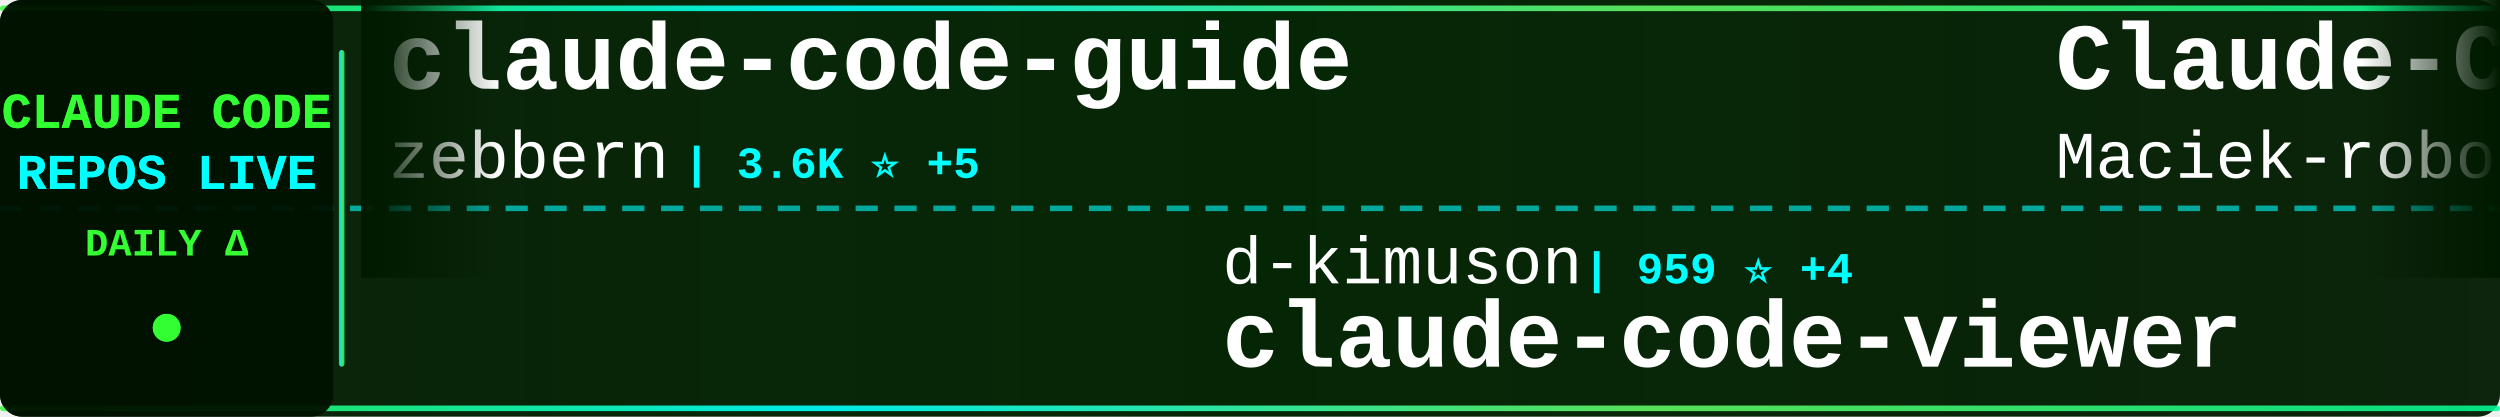
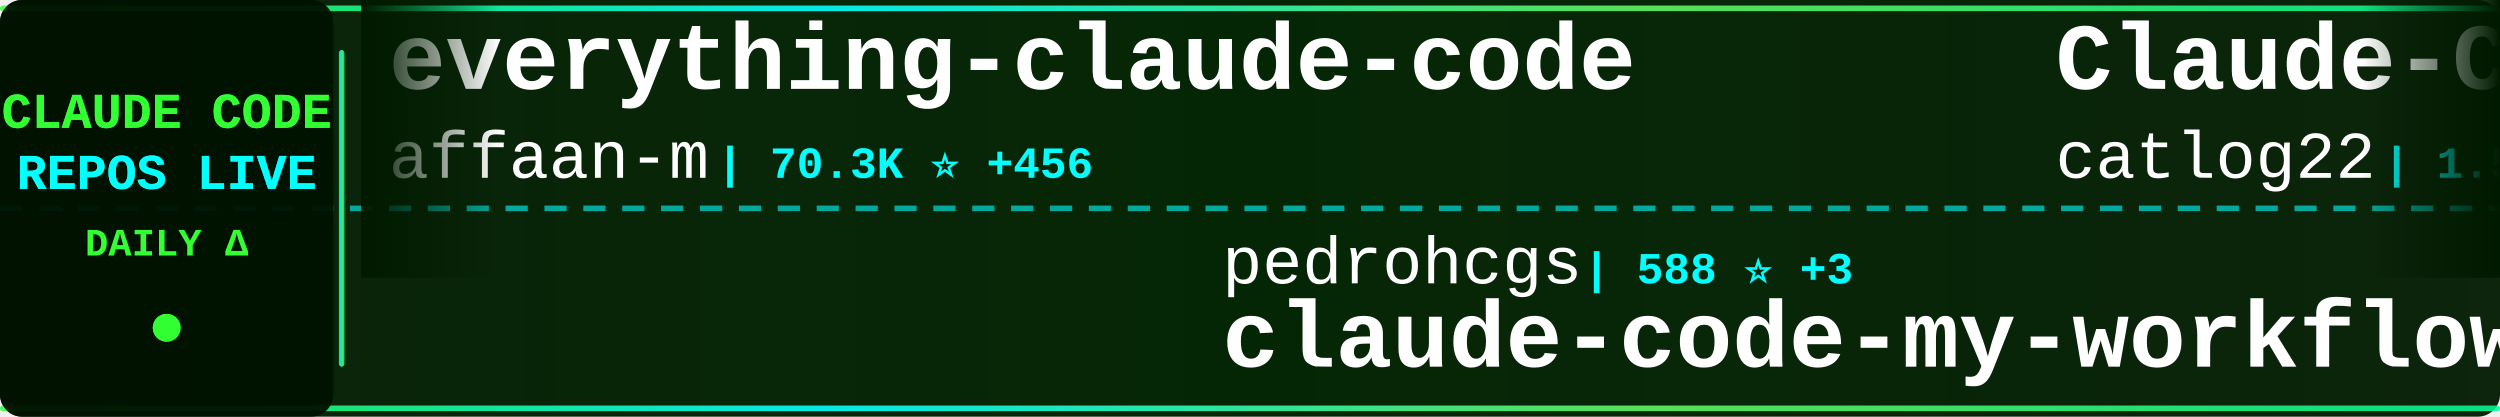
<svg xmlns="http://www.w3.org/2000/svg" width="900" height="150">
  <defs>
    <linearGradient id="tickerBg" x1="0%" y1="0%" x2="100%" y2="0%">
      <stop offset="0%" style="stop-color:#001a00;stop-opacity:0.95" />
      <stop offset="50%" style="stop-color:#002200;stop-opacity:0.98" />
      <stop offset="100%" style="stop-color:#001a00;stop-opacity:0.95" />
    </linearGradient>
    <linearGradient id="borderGrad" x1="0%" y1="0%" x2="100%" y2="0%">
      <stop offset="0%" style="stop-color:#33ff33;stop-opacity:0.85">
        <animate attributeName="stop-opacity" values="0.85;1;0.85" dur="2s" repeatCount="indefinite" />
      </stop>
      <stop offset="33%" style="stop-color:#00ffff;stop-opacity:0.9">
        <animate attributeName="stop-opacity" values="0.9;1;0.9" dur="2.2s" repeatCount="indefinite" />
      </stop>
      <stop offset="66%" style="stop-color:#66ff66;stop-opacity:0.85">
        <animate attributeName="stop-opacity" values="0.85;1;0.85" dur="1.8s" repeatCount="indefinite" />
      </stop>
      <stop offset="100%" style="stop-color:#00ff99;stop-opacity:0.85">
        <animate attributeName="stop-opacity" values="0.85;1;0.85" dur="2s" repeatCount="indefinite" />
      </stop>
    </linearGradient>
    <filter id="textGlow">
      <feGaussianBlur stdDeviation="0.1" result="coloredBlur" />
      <feMerge>
        <feMergeNode in="coloredBlur" />
        <feMergeNode in="SourceGraphic" />
      </feMerge>
    </filter>
    <filter id="metricGlow">
      <feGaussianBlur stdDeviation="0.2" result="coloredBlur" />
      <feMerge>
        <feMergeNode in="coloredBlur" />
        <feMergeNode in="SourceGraphic" />
      </feMerge>
    </filter>
    <linearGradient id="leftFade" x1="0%" y1="0%" x2="100%" y2="0%">
      <stop offset="0%" style="stop-color:#001a00;stop-opacity:1" />
      <stop offset="100%" style="stop-color:#001a00;stop-opacity:0" />
    </linearGradient>
    <linearGradient id="rightFade" x1="0%" y1="0%" x2="100%" y2="0%">
      <stop offset="0%" style="stop-color:#001a00;stop-opacity:0" />
      <stop offset="100%" style="stop-color:#001a00;stop-opacity:1" />
    </linearGradient>
  </defs>
  <rect width="900" height="150" fill="url(#tickerBg)" rx="8" />
  <rect x="0" y="2" width="900" height="2" fill="url(#borderGrad)" rx="1" />
  <rect x="0" y="146" width="900" height="2" fill="url(#borderGrad)" rx="1" />
  <line x1="0" y1="75" x2="900" y2="75" stroke="#00ffff" stroke-width="2" stroke-dasharray="8 6" opacity="0.6" />
  <rect x="0" y="0" width="120" height="150" fill="#001100" opacity="0.95" rx="8" />
  <text x="60" y="46" font-family="'Courier New', monospace" font-size="18" font-weight="bold" fill="#33ff33" text-anchor="middle" filter="url(#textGlow)">
    CLAUDE CODE
  </text>
  <text x="60" y="68" font-family="'Courier New', monospace" font-size="18" font-weight="bold" fill="#00ffff" text-anchor="middle" filter="url(#textGlow)">
    REPOS LIVE
  </text>
  <text x="60" y="92" font-family="'Courier New', monospace" font-size="14" font-weight="bold" fill="#33ff33" text-anchor="middle">
    DAILY Δ
  </text>
  <circle cx="60" cy="118" r="5" fill="#33ff33" filter="url(#metricGlow)">
    <animate attributeName="r" values="4;6;4" dur="1.5s" repeatCount="indefinite" />
    <animate attributeName="opacity" values="0.6;1;0.6" dur="1.5s" repeatCount="indefinite" />
  </circle>
  <rect x="122" y="18" width="2" height="114" fill="url(#borderGrad)" rx="1" />
  <clipPath id="tickerClip">
    <rect x="130" y="0" width="770" height="150" />
  </clipPath>
  <g clip-path="url(#tickerClip)">
    <g id="tickerItems">
      <animateTransform attributeName="transform" attributeType="XML" type="translate" from="0 0" to="-3000 0" dur="54s" repeatCount="indefinite" />
      <g transform="translate(0, 0)">
-         <text x="140" y="32" font-family="'Courier New', monospace" font-size="34" font-weight="bold" fill="#ffffff">claude-code-guide</text>
-         <text x="140" y="64" font-family="'Courier New', monospace" font-size="24" font-weight="normal" fill="#ffffff" opacity="1.0">zebbern</text>
-         <text x="246" y="64" font-family="'Courier New', monospace" font-size="16" font-weight="bold" fill="#00ffff"> | 3.6K ⭐ +5</text>
+         <text x="140" y="32" font-family="'Courier New', monospace" font-size="34" font-weight="bold" fill="#ffffff">everything-claude-code</text>
+         <text x="140" y="64" font-family="'Courier New', monospace" font-size="24" font-weight="normal" fill="#ffffff" opacity="1.0">affaan-m</text>
+         <text x="258" y="64" font-family="'Courier New', monospace" font-size="16" font-weight="bold" fill="#00ffff"> | 70.3K ⭐ +456</text>
      </g>
      <g transform="translate(300, 0)">
-         <text x="140" y="102" font-family="'Courier New', monospace" font-size="24" font-weight="normal" fill="#ffffff" opacity="1.0">d-kimuson</text>
-         <text x="270" y="102" font-family="'Courier New', monospace" font-size="16" font-weight="bold" fill="#00ffff"> | 959 ⭐ +4</text>
-         <text x="140" y="132" font-family="'Courier New', monospace" font-size="34" font-weight="bold" fill="#ffffff">claude-code-viewer</text>
+         <text x="140" y="102" font-family="'Courier New', monospace" font-size="24" font-weight="normal" fill="#ffffff" opacity="1.0">pedrohcgs</text>
+         <text x="270" y="102" font-family="'Courier New', monospace" font-size="16" font-weight="bold" fill="#00ffff"> | 588 ⭐ +3</text>
+         <text x="140" y="132" font-family="'Courier New', monospace" font-size="34" font-weight="bold" fill="#ffffff">claude-code-my-workflow</text>
      </g>
      <g transform="translate(600, 0)">
-         <text x="140" y="32" font-family="'Courier New', monospace" font-size="34" font-weight="bold" fill="#ffffff">Claude-Code-Usage-Monito...</text>
-         <text x="140" y="64" font-family="'Courier New', monospace" font-size="24" font-weight="normal" fill="#ffffff" opacity="1.0">Maciek-roboblog</text>
-         <text x="342" y="64" font-family="'Courier New', monospace" font-size="16" font-weight="bold" fill="#00ffff"> | 6.9K ⭐ +6</text>
+         <text x="140" y="32" font-family="'Courier New', monospace" font-size="34" font-weight="bold" fill="#ffffff">Claude-Code-Workflow</text>
+         <text x="140" y="64" font-family="'Courier New', monospace" font-size="24" font-weight="normal" fill="#ffffff" opacity="1.0">catlog22</text>
+         <text x="258" y="64" font-family="'Courier New', monospace" font-size="16" font-weight="bold" fill="#00ffff"> | 1.5K ⭐</text>
      </g>
      <g transform="translate(900, 0)">
-         <text x="140" y="102" font-family="'Courier New', monospace" font-size="24" font-weight="normal" fill="#ffffff" opacity="1.0">eyaltoledano</text>
-         <text x="306" y="102" font-family="'Courier New', monospace" font-size="16" font-weight="bold" fill="#00ffff"> | 25.9K ⭐ +6</text>
-         <text x="140" y="132" font-family="'Courier New', monospace" font-size="34" font-weight="bold" fill="#ffffff">claude-task-master</text>
+         <text x="140" y="102" font-family="'Courier New', monospace" font-size="24" font-weight="normal" fill="#ffffff" opacity="1.0">VoltAgent</text>
+         <text x="270" y="102" font-family="'Courier New', monospace" font-size="16" font-weight="bold" fill="#00ffff"> | 13.1K ⭐ +24</text>
+         <text x="140" y="132" font-family="'Courier New', monospace" font-size="34" font-weight="bold" fill="#ffffff">awesome-claude-code-suba...</text>
      </g>
      <g transform="translate(1200, 0)">
-         <text x="140" y="32" font-family="'Courier New', monospace" font-size="34" font-weight="bold" fill="#ffffff">claude-code.nvim</text>
-         <text x="140" y="64" font-family="'Courier New', monospace" font-size="24" font-weight="normal" fill="#ffffff" opacity="1.0">greggh</text>
-         <text x="234" y="64" font-family="'Courier New', monospace" font-size="16" font-weight="bold" fill="#00ffff"> | 1.9K ⭐</text>
+         <text x="140" y="32" font-family="'Courier New', monospace" font-size="34" font-weight="bold" fill="#ffffff">vibe-coding</text>
+         <text x="140" y="64" font-family="'Courier New', monospace" font-size="24" font-weight="normal" fill="#ffffff" opacity="1.0">EnzeD</text>
+         <text x="222" y="64" font-family="'Courier New', monospace" font-size="16" font-weight="bold" fill="#00ffff"> | 4.0K ⭐</text>
      </g>
      <g transform="translate(1500, 0)">
+         <text x="140" y="102" font-family="'Courier New', monospace" font-size="24" font-weight="normal" fill="#ffffff" opacity="1.0">ghuntley</text>
+         <text x="258" y="102" font-family="'Courier New', monospace" font-size="16" font-weight="bold" fill="#00ffff"> | 857 ⭐</text>
+         <text x="140" y="132" font-family="'Courier New', monospace" font-size="34" font-weight="bold" fill="#ffffff">claude-code-source-code-...</text>
+       </g>
+       <g transform="translate(1800, 0)">
+         <text x="140" y="32" font-family="'Courier New', monospace" font-size="34" font-weight="bold" fill="#ffffff">claude-code-showcase</text>
+         <text x="140" y="64" font-family="'Courier New', monospace" font-size="24" font-weight="normal" fill="#ffffff" opacity="1.0">ChrisWiles</text>
+         <text x="282" y="64" font-family="'Courier New', monospace" font-size="16" font-weight="bold" fill="#00ffff"> | 5.5K ⭐ +6</text>
+       </g>
+       <g transform="translate(2100, 0)">
+         <text x="140" y="102" font-family="'Courier New', monospace" font-size="24" font-weight="normal" fill="#ffffff" opacity="1.0">daymade</text>
+         <text x="246" y="102" font-family="'Courier New', monospace" font-size="16" font-weight="bold" fill="#00ffff"> | 636 ⭐</text>
+         <text x="140" y="132" font-family="'Courier New', monospace" font-size="34" font-weight="bold" fill="#ffffff">claude-code-skills</text>
+       </g>
+       <g transform="translate(2400, 0)">
+         <text x="140" y="32" font-family="'Courier New', monospace" font-size="34" font-weight="bold" fill="#ffffff">claude-code-workflows</text>
+         <text x="140" y="64" font-family="'Courier New', monospace" font-size="24" font-weight="normal" fill="#ffffff" opacity="1.0">OneRedOak</text>
+         <text x="270" y="64" font-family="'Courier New', monospace" font-size="16" font-weight="bold" fill="#00ffff"> | 3.7K ⭐ +1</text>
+       </g>
+       <g transform="translate(2700, 0)">
+         <text x="140" y="102" font-family="'Courier New', monospace" font-size="24" font-weight="normal" fill="#ffffff" opacity="1.0">shanraisshan</text>
+         <text x="306" y="102" font-family="'Courier New', monospace" font-size="16" font-weight="bold" fill="#00ffff"> | 13.1K ⭐ +56</text>
+         <text x="140" y="132" font-family="'Courier New', monospace" font-size="34" font-weight="bold" fill="#ffffff">claude-code-best-practic...</text>
+       </g>
+       <g transform="translate(3000, 0)">
+         <text x="140" y="32" font-family="'Courier New', monospace" font-size="34" font-weight="bold" fill="#ffffff">everything-claude-code</text>
+         <text x="140" y="64" font-family="'Courier New', monospace" font-size="24" font-weight="normal" fill="#ffffff" opacity="1.0">affaan-m</text>
+         <text x="258" y="64" font-family="'Courier New', monospace" font-size="16" font-weight="bold" fill="#00ffff"> | 70.3K ⭐ +456</text>
+       </g>
+       <g transform="translate(3300, 0)">
        <text x="140" y="102" font-family="'Courier New', monospace" font-size="24" font-weight="normal" fill="#ffffff" opacity="1.0">pedrohcgs</text>
-         <text x="270" y="102" font-family="'Courier New', monospace" font-size="16" font-weight="bold" fill="#00ffff"> | 585 ⭐ +9</text>
+         <text x="270" y="102" font-family="'Courier New', monospace" font-size="16" font-weight="bold" fill="#00ffff"> | 588 ⭐ +3</text>
        <text x="140" y="132" font-family="'Courier New', monospace" font-size="34" font-weight="bold" fill="#ffffff">claude-code-my-workflow</text>
      </g>
-       <g transform="translate(1800, 0)">
-         <text x="140" y="32" font-family="'Courier New', monospace" font-size="34" font-weight="bold" fill="#ffffff">claude-code</text>
-         <text x="140" y="64" font-family="'Courier New', monospace" font-size="24" font-weight="normal" fill="#ffffff" opacity="1.0">laravel</text>
-         <text x="246" y="64" font-family="'Courier New', monospace" font-size="16" font-weight="bold" fill="#00ffff"> | 516 ⭐</text>
-       </g>
-       <g transform="translate(2100, 0)">
-         <text x="140" y="102" font-family="'Courier New', monospace" font-size="24" font-weight="normal" fill="#ffffff" opacity="1.0">sickn33</text>
-         <text x="246" y="102" font-family="'Courier New', monospace" font-size="16" font-weight="bold" fill="#00ffff"> | 22.7K ⭐ +158</text>
-         <text x="140" y="132" font-family="'Courier New', monospace" font-size="34" font-weight="bold" fill="#ffffff">antigravity-awesome-skil...</text>
-       </g>
-       <g transform="translate(2400, 0)">
-         <text x="140" y="32" font-family="'Courier New', monospace" font-size="34" font-weight="bold" fill="#ffffff">compound-engineering-plu...</text>
-         <text x="140" y="64" font-family="'Courier New', monospace" font-size="24" font-weight="normal" fill="#ffffff" opacity="1.0">EveryInc</text>
-         <text x="258" y="64" font-family="'Courier New', monospace" font-size="16" font-weight="bold" fill="#00ffff"> | 10.2K ⭐ +9</text>
-       </g>
-       <g transform="translate(2700, 0)">
-         <text x="140" y="102" font-family="'Courier New', monospace" font-size="24" font-weight="normal" fill="#ffffff" opacity="1.0">pchalasani</text>
-         <text x="282" y="102" font-family="'Courier New', monospace" font-size="16" font-weight="bold" fill="#00ffff"> | 1.6K ⭐ +1</text>
-         <text x="140" y="132" font-family="'Courier New', monospace" font-size="34" font-weight="bold" fill="#ffffff">claude-code-tools</text>
-       </g>
-       <g transform="translate(3000, 0)">
-         <text x="140" y="32" font-family="'Courier New', monospace" font-size="34" font-weight="bold" fill="#ffffff">claude-code-guide</text>
-         <text x="140" y="64" font-family="'Courier New', monospace" font-size="24" font-weight="normal" fill="#ffffff" opacity="1.0">zebbern</text>
-         <text x="246" y="64" font-family="'Courier New', monospace" font-size="16" font-weight="bold" fill="#00ffff"> | 3.6K ⭐ +5</text>
-       </g>
-       <g transform="translate(3300, 0)">
-         <text x="140" y="102" font-family="'Courier New', monospace" font-size="24" font-weight="normal" fill="#ffffff" opacity="1.0">d-kimuson</text>
-         <text x="270" y="102" font-family="'Courier New', monospace" font-size="16" font-weight="bold" fill="#00ffff"> | 959 ⭐ +4</text>
-         <text x="140" y="132" font-family="'Courier New', monospace" font-size="34" font-weight="bold" fill="#ffffff">claude-code-viewer</text>
-       </g>
      <g transform="translate(3600, 0)">
-         <text x="140" y="32" font-family="'Courier New', monospace" font-size="34" font-weight="bold" fill="#ffffff">Claude-Code-Usage-Monito...</text>
-         <text x="140" y="64" font-family="'Courier New', monospace" font-size="24" font-weight="normal" fill="#ffffff" opacity="1.0">Maciek-roboblog</text>
-         <text x="342" y="64" font-family="'Courier New', monospace" font-size="16" font-weight="bold" fill="#00ffff"> | 6.9K ⭐ +6</text>
+         <text x="140" y="32" font-family="'Courier New', monospace" font-size="34" font-weight="bold" fill="#ffffff">Claude-Code-Workflow</text>
+         <text x="140" y="64" font-family="'Courier New', monospace" font-size="24" font-weight="normal" fill="#ffffff" opacity="1.0">catlog22</text>
+         <text x="258" y="64" font-family="'Courier New', monospace" font-size="16" font-weight="bold" fill="#00ffff"> | 1.5K ⭐</text>
      </g>
      <g transform="translate(3900, 0)">
-         <text x="140" y="102" font-family="'Courier New', monospace" font-size="24" font-weight="normal" fill="#ffffff" opacity="1.0">eyaltoledano</text>
-         <text x="306" y="102" font-family="'Courier New', monospace" font-size="16" font-weight="bold" fill="#00ffff"> | 25.9K ⭐ +6</text>
-         <text x="140" y="132" font-family="'Courier New', monospace" font-size="34" font-weight="bold" fill="#ffffff">claude-task-master</text>
+         <text x="140" y="102" font-family="'Courier New', monospace" font-size="24" font-weight="normal" fill="#ffffff" opacity="1.0">VoltAgent</text>
+         <text x="270" y="102" font-family="'Courier New', monospace" font-size="16" font-weight="bold" fill="#00ffff"> | 13.1K ⭐ +24</text>
+         <text x="140" y="132" font-family="'Courier New', monospace" font-size="34" font-weight="bold" fill="#ffffff">awesome-claude-code-suba...</text>
      </g>
    </g>
  </g>
  <rect x="130" y="0" width="50" height="100" fill="url(#leftFade)" />
  <rect x="850" y="0" width="50" height="100" fill="url(#rightFade)" />
</svg>
